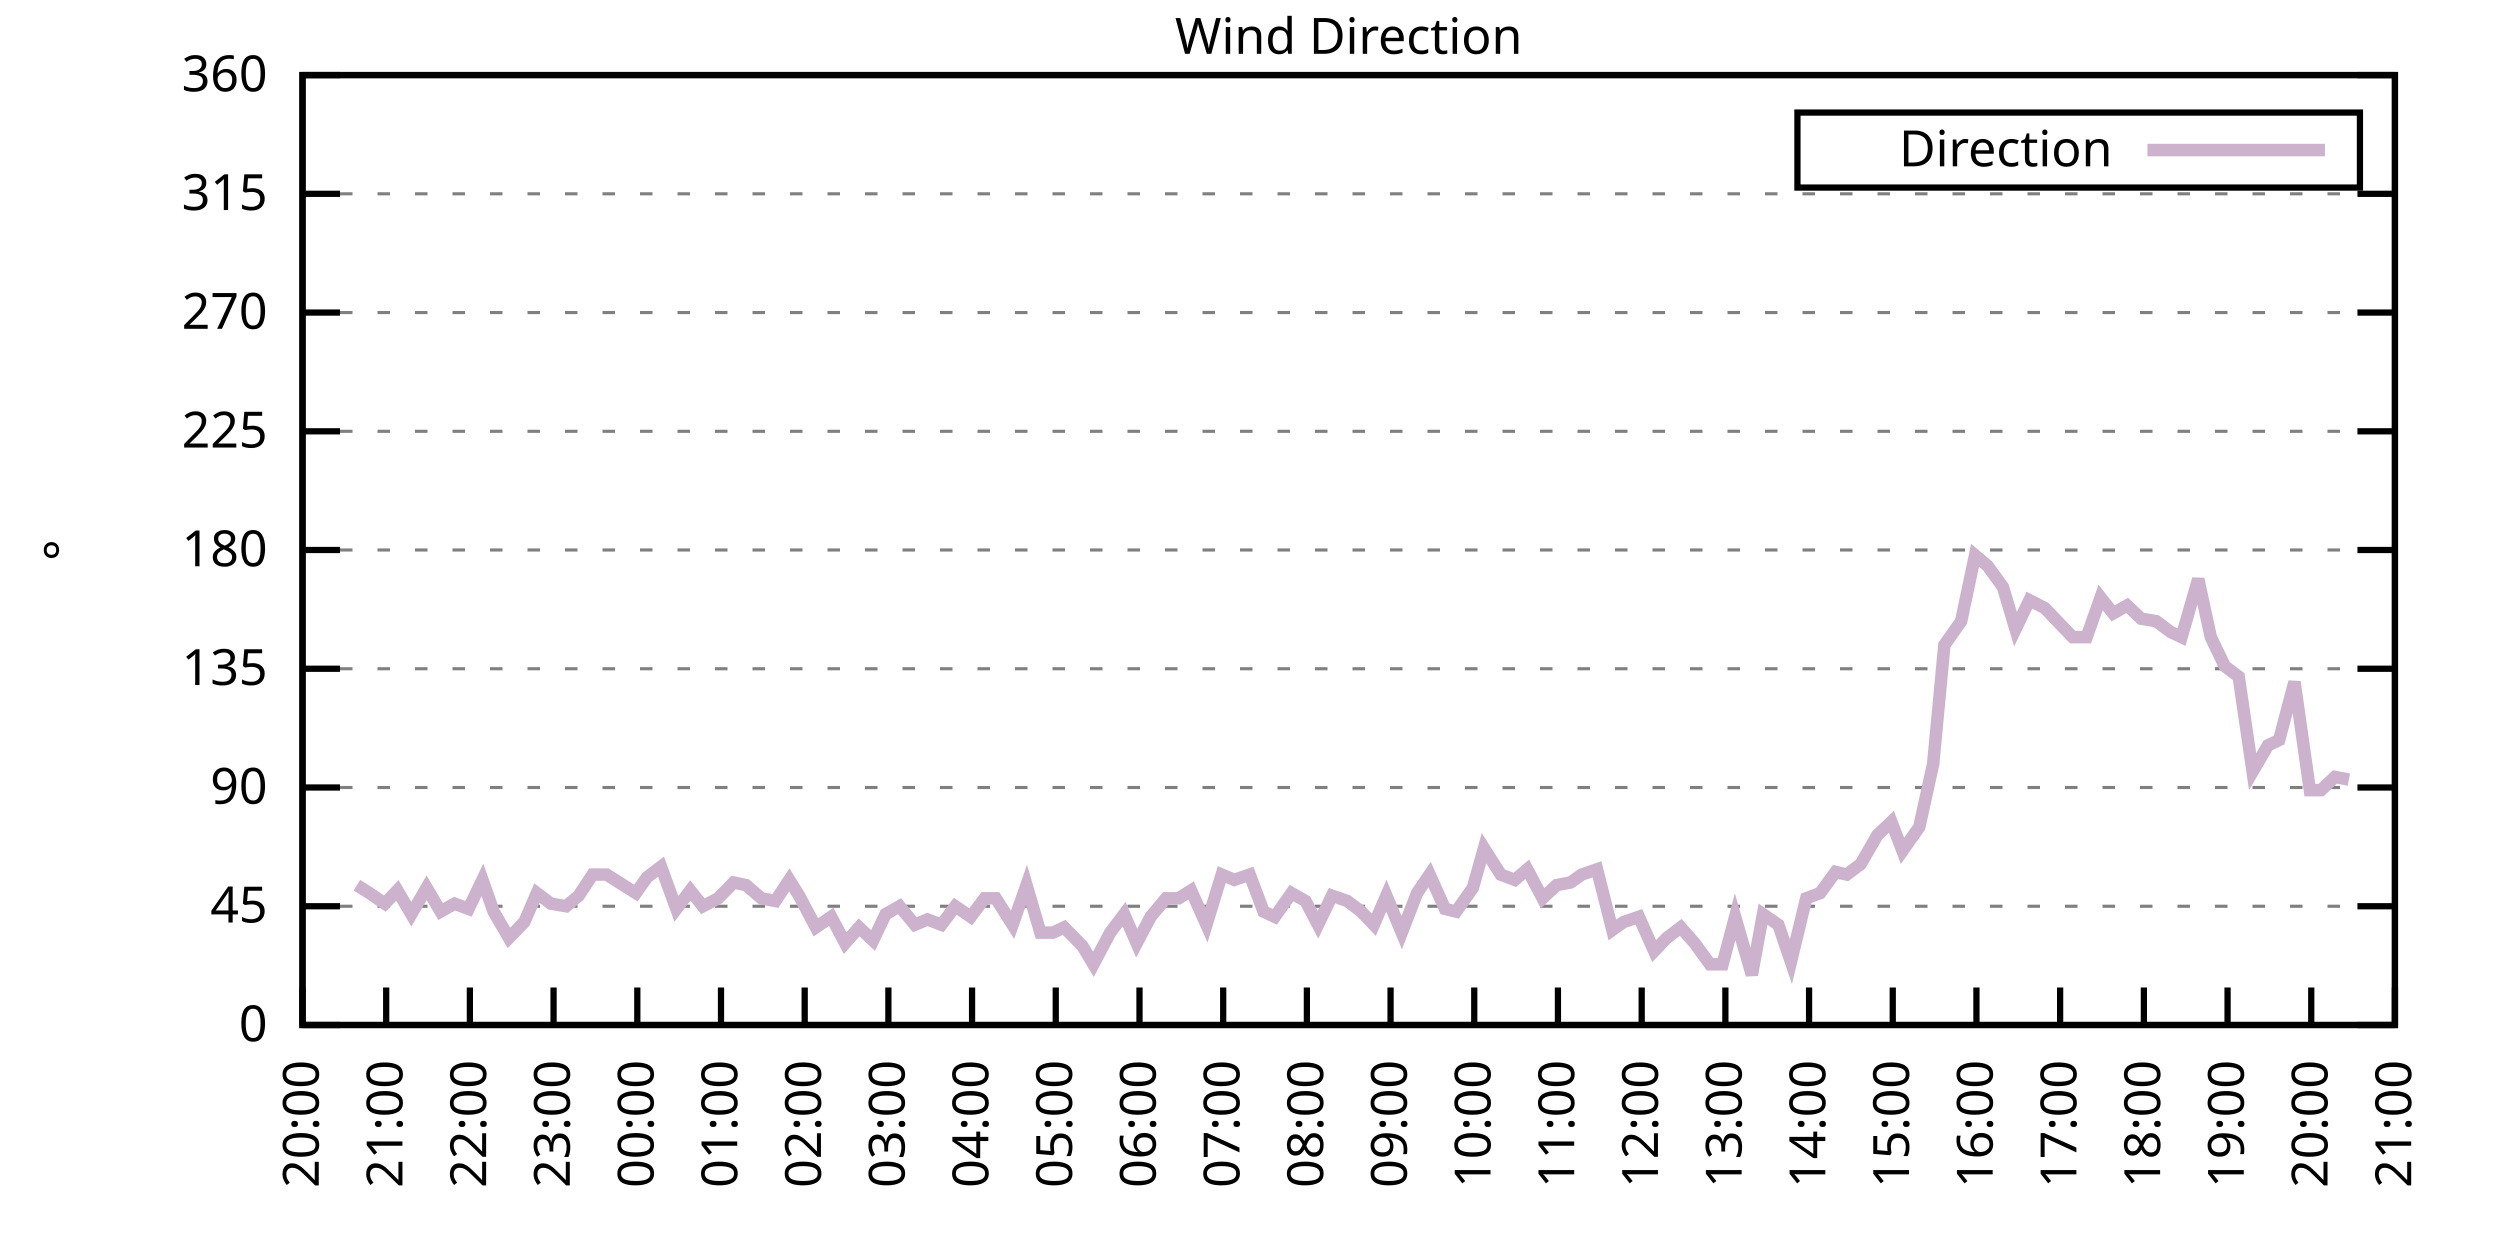
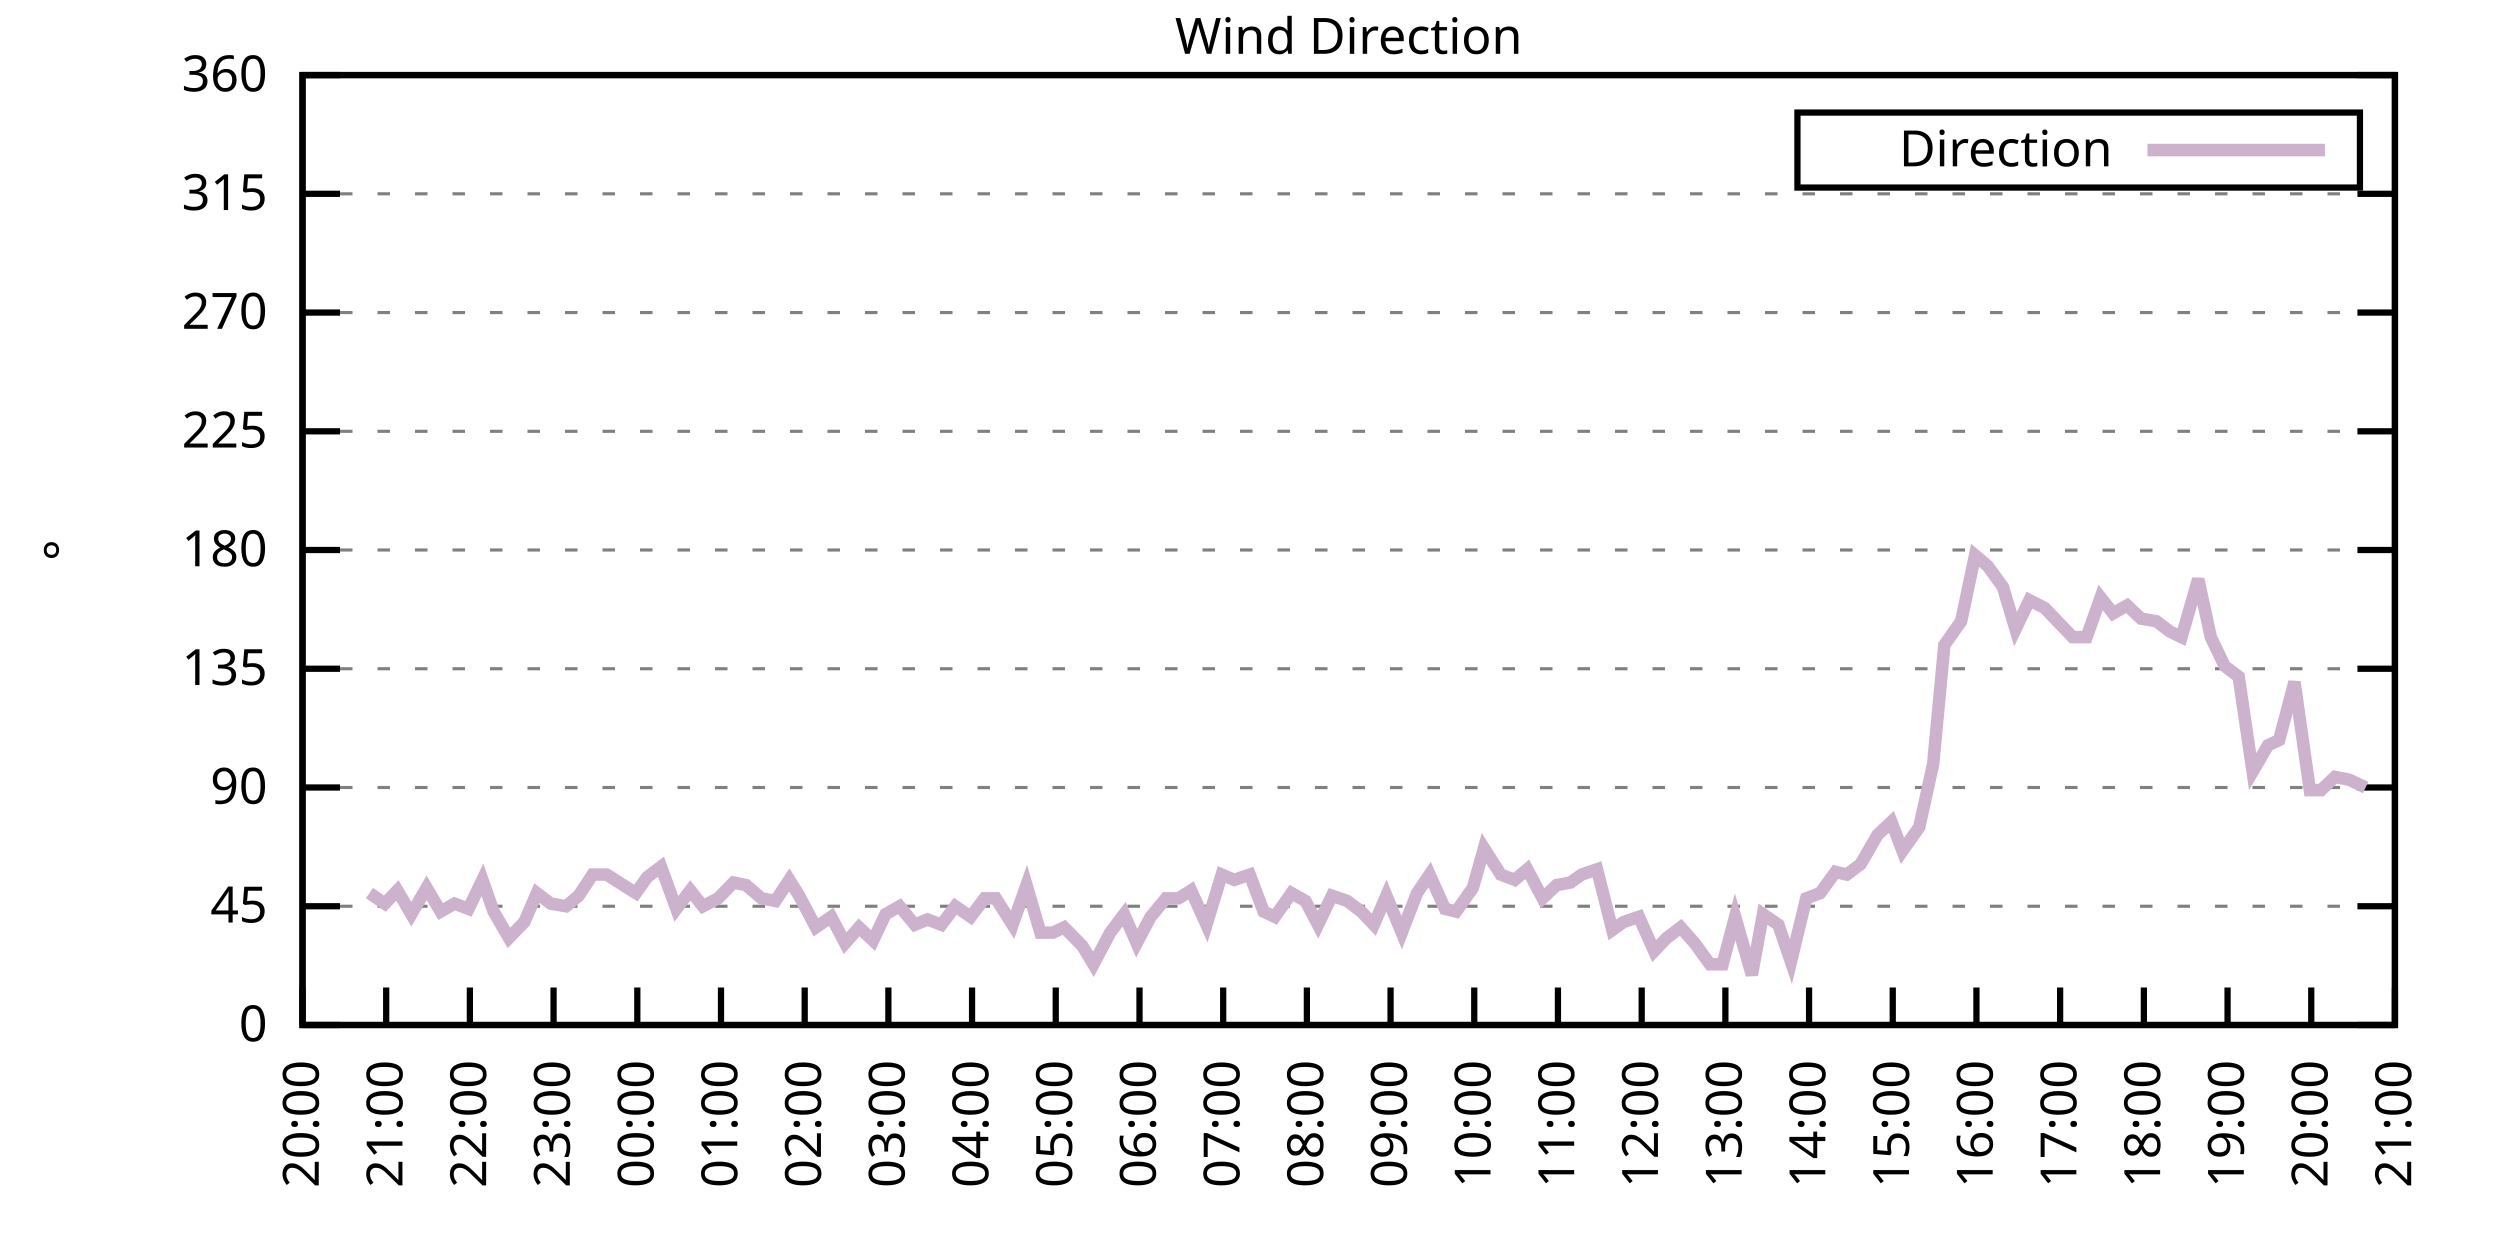
<svg xmlns="http://www.w3.org/2000/svg" xmlns:xlink="http://www.w3.org/1999/xlink" width="400" height="200" viewBox="0 0 400 200">
  <g id="gnuplot_canvas">
    <rect x="0" y="0" width="400" height="200" fill="none" />
    <defs>
      <circle id="gpDot" r="0.5" stroke-width="0.5" stroke="currentColor" />
      <path id="gpPt0" stroke-width="0.333" stroke="currentColor" d="M-1,0 h2 M0,-1 v2" />
      <path id="gpPt1" stroke-width="0.333" stroke="currentColor" d="M-1,-1 L1,1 M1,-1 L-1,1" />
      <path id="gpPt2" stroke-width="0.333" stroke="currentColor" d="M-1,0 L1,0 M0,-1 L0,1 M-1,-1 L1,1 M-1,1 L1,-1" />
      <rect id="gpPt3" stroke-width="0.333" stroke="currentColor" x="-1" y="-1" width="2" height="2" />
      <rect id="gpPt4" stroke-width="0.333" stroke="currentColor" fill="currentColor" x="-1" y="-1" width="2" height="2" />
      <circle id="gpPt5" stroke-width="0.333" stroke="currentColor" cx="0" cy="0" r="1" />
      <use xlink:href="#gpPt5" id="gpPt6" fill="currentColor" stroke="none" />
      <path id="gpPt7" stroke-width="0.333" stroke="currentColor" d="M0,-1.33 L-1.33,0.67 L1.33,0.67 z" />
      <use xlink:href="#gpPt7" id="gpPt8" fill="currentColor" stroke="none" />
      <use xlink:href="#gpPt7" id="gpPt9" stroke="currentColor" transform="rotate(180)" />
      <use xlink:href="#gpPt9" id="gpPt10" fill="currentColor" stroke="none" />
      <use xlink:href="#gpPt3" id="gpPt11" stroke="currentColor" transform="rotate(45)" />
      <use xlink:href="#gpPt11" id="gpPt12" fill="currentColor" stroke="none" />
      <path id="gpPt13" stroke-width="0.333" stroke="currentColor" d="M0,1.330 L1.265,0.411 L0.782,-1.067 L-0.782,-1.076 L-1.265,0.411 z" />
      <use xlink:href="#gpPt13" id="gpPt14" fill="currentColor" stroke="none" />
      <filter id="textbox" filterUnits="objectBoundingBox" x="0" y="0" height="1" width="1">
        <feFlood flood-color="white" flood-opacity="1" result="bgnd" />
        <feComposite in="SourceGraphic" in2="bgnd" operator="atop" />
      </filter>
      <filter id="greybox" filterUnits="objectBoundingBox" x="0" y="0" height="1" width="1">
        <feFlood flood-color="lightgrey" flood-opacity="1" result="grey" />
        <feComposite in="SourceGraphic" in2="grey" operator="atop" />
      </filter>
    </defs>
    <g fill="none" color="white" stroke="currentColor" stroke-width="1.00" stroke-linecap="butt" stroke-linejoin="miter">
</g>
    <g fill="none" color="black" stroke="currentColor" stroke-width="1.00" stroke-linecap="butt" stroke-linejoin="miter">
      <g stroke="none" shape-rendering="crispEdges">
        <polygon fill="rgb(255, 255, 255)" points="48.40,164.00 383.18,164.00 383.18,12.02 48.40,12.02 " />
      </g>
    </g>
    <g fill="none" color="black" stroke="currentColor" stroke-width="1.00" stroke-linecap="butt" stroke-linejoin="miter">
</g>
    <g fill="none" color="black" stroke="black" stroke-width="0.50" stroke-linecap="butt" stroke-linejoin="miter">
</g>
    <g fill="none" color="gray" stroke="currentColor" stroke-width="0.50" stroke-linecap="butt" stroke-linejoin="miter">
      <path stroke="gray" stroke-dasharray="2,4" class="gridline" d="M48.40,164.00 L383.19,164.00  " />
    </g>
    <g fill="none" color="gray" stroke="gray" stroke-width="1.00" stroke-linecap="butt" stroke-linejoin="miter">
</g>
    <g fill="none" color="black" stroke="currentColor" stroke-width="1.00" stroke-linecap="butt" stroke-linejoin="miter">
      <path stroke="black" d="M48.40,164.00 L54.40,164.00 M383.19,164.00 L377.19,164.00  " />
      <g transform="translate(42.80,166.60)" stroke="none" fill="black" font-family="Sans" font-size="8.00" text-anchor="end">
        <text>
          <tspan font-family="Sans"> 0</tspan>
        </text>
      </g>
    </g>
    <g fill="none" color="black" stroke="currentColor" stroke-width="1.00" stroke-linecap="butt" stroke-linejoin="miter">
</g>
    <g fill="none" color="black" stroke="black" stroke-width="0.50" stroke-linecap="butt" stroke-linejoin="miter">
</g>
    <g fill="none" color="gray" stroke="currentColor" stroke-width="0.50" stroke-linecap="butt" stroke-linejoin="miter">
      <path stroke="gray" stroke-dasharray="2,4" class="gridline" d="M48.40,145.00 L383.19,145.00  " />
    </g>
    <g fill="none" color="gray" stroke="gray" stroke-width="1.00" stroke-linecap="butt" stroke-linejoin="miter">
</g>
    <g fill="none" color="black" stroke="currentColor" stroke-width="1.00" stroke-linecap="butt" stroke-linejoin="miter">
      <path stroke="black" d="M48.40,145.00 L54.40,145.00 M383.19,145.00 L377.19,145.00  " />
      <g transform="translate(42.80,147.60)" stroke="none" fill="black" font-family="Sans" font-size="8.00" text-anchor="end">
        <text>
          <tspan font-family="Sans"> 45</tspan>
        </text>
      </g>
    </g>
    <g fill="none" color="black" stroke="currentColor" stroke-width="1.00" stroke-linecap="butt" stroke-linejoin="miter">
</g>
    <g fill="none" color="black" stroke="black" stroke-width="0.50" stroke-linecap="butt" stroke-linejoin="miter">
</g>
    <g fill="none" color="gray" stroke="currentColor" stroke-width="0.50" stroke-linecap="butt" stroke-linejoin="miter">
      <path stroke="gray" stroke-dasharray="2,4" class="gridline" d="M48.40,126.00 L383.19,126.00  " />
    </g>
    <g fill="none" color="gray" stroke="gray" stroke-width="1.00" stroke-linecap="butt" stroke-linejoin="miter">
</g>
    <g fill="none" color="black" stroke="currentColor" stroke-width="1.00" stroke-linecap="butt" stroke-linejoin="miter">
      <path stroke="black" d="M48.40,126.00 L54.40,126.00 M383.19,126.00 L377.19,126.00  " />
      <g transform="translate(42.80,128.60)" stroke="none" fill="black" font-family="Sans" font-size="8.00" text-anchor="end">
        <text>
          <tspan font-family="Sans"> 90</tspan>
        </text>
      </g>
    </g>
    <g fill="none" color="black" stroke="currentColor" stroke-width="1.00" stroke-linecap="butt" stroke-linejoin="miter">
</g>
    <g fill="none" color="black" stroke="black" stroke-width="0.50" stroke-linecap="butt" stroke-linejoin="miter">
</g>
    <g fill="none" color="gray" stroke="currentColor" stroke-width="0.50" stroke-linecap="butt" stroke-linejoin="miter">
      <path stroke="gray" stroke-dasharray="2,4" class="gridline" d="M48.40,107.00 L383.19,107.00  " />
    </g>
    <g fill="none" color="gray" stroke="gray" stroke-width="1.00" stroke-linecap="butt" stroke-linejoin="miter">
</g>
    <g fill="none" color="black" stroke="currentColor" stroke-width="1.00" stroke-linecap="butt" stroke-linejoin="miter">
      <path stroke="black" d="M48.40,107.00 L54.40,107.00 M383.19,107.00 L377.19,107.00  " />
      <g transform="translate(42.80,109.60)" stroke="none" fill="black" font-family="Sans" font-size="8.00" text-anchor="end">
        <text>
          <tspan font-family="Sans"> 135</tspan>
        </text>
      </g>
    </g>
    <g fill="none" color="black" stroke="currentColor" stroke-width="1.00" stroke-linecap="butt" stroke-linejoin="miter">
</g>
    <g fill="none" color="black" stroke="black" stroke-width="0.50" stroke-linecap="butt" stroke-linejoin="miter">
</g>
    <g fill="none" color="gray" stroke="currentColor" stroke-width="0.50" stroke-linecap="butt" stroke-linejoin="miter">
      <path stroke="gray" stroke-dasharray="2,4" class="gridline" d="M48.40,88.00 L383.19,88.00  " />
    </g>
    <g fill="none" color="gray" stroke="gray" stroke-width="1.00" stroke-linecap="butt" stroke-linejoin="miter">
</g>
    <g fill="none" color="black" stroke="currentColor" stroke-width="1.00" stroke-linecap="butt" stroke-linejoin="miter">
      <path stroke="black" d="M48.40,88.00 L54.40,88.00 M383.19,88.00 L377.19,88.00  " />
      <g transform="translate(42.80,90.60)" stroke="none" fill="black" font-family="Sans" font-size="8.00" text-anchor="end">
        <text>
          <tspan font-family="Sans"> 180</tspan>
        </text>
      </g>
    </g>
    <g fill="none" color="black" stroke="currentColor" stroke-width="1.00" stroke-linecap="butt" stroke-linejoin="miter">
</g>
    <g fill="none" color="black" stroke="black" stroke-width="0.50" stroke-linecap="butt" stroke-linejoin="miter">
</g>
    <g fill="none" color="gray" stroke="currentColor" stroke-width="0.50" stroke-linecap="butt" stroke-linejoin="miter">
      <path stroke="gray" stroke-dasharray="2,4" class="gridline" d="M48.40,69.01 L383.19,69.01  " />
    </g>
    <g fill="none" color="gray" stroke="gray" stroke-width="1.00" stroke-linecap="butt" stroke-linejoin="miter">
</g>
    <g fill="none" color="black" stroke="currentColor" stroke-width="1.00" stroke-linecap="butt" stroke-linejoin="miter">
      <path stroke="black" d="M48.40,69.01 L54.40,69.01 M383.19,69.01 L377.19,69.01  " />
      <g transform="translate(42.80,71.61)" stroke="none" fill="black" font-family="Sans" font-size="8.00" text-anchor="end">
        <text>
          <tspan font-family="Sans"> 225</tspan>
        </text>
      </g>
    </g>
    <g fill="none" color="black" stroke="currentColor" stroke-width="1.00" stroke-linecap="butt" stroke-linejoin="miter">
</g>
    <g fill="none" color="black" stroke="black" stroke-width="0.50" stroke-linecap="butt" stroke-linejoin="miter">
</g>
    <g fill="none" color="gray" stroke="currentColor" stroke-width="0.50" stroke-linecap="butt" stroke-linejoin="miter">
      <path stroke="gray" stroke-dasharray="2,4" class="gridline" d="M48.40,50.01 L383.19,50.01  " />
    </g>
    <g fill="none" color="gray" stroke="gray" stroke-width="1.00" stroke-linecap="butt" stroke-linejoin="miter">
</g>
    <g fill="none" color="black" stroke="currentColor" stroke-width="1.00" stroke-linecap="butt" stroke-linejoin="miter">
      <path stroke="black" d="M48.40,50.01 L54.40,50.01 M383.19,50.01 L377.19,50.01  " />
      <g transform="translate(42.80,52.61)" stroke="none" fill="black" font-family="Sans" font-size="8.00" text-anchor="end">
        <text>
          <tspan font-family="Sans"> 270</tspan>
        </text>
      </g>
    </g>
    <g fill="none" color="black" stroke="currentColor" stroke-width="1.00" stroke-linecap="butt" stroke-linejoin="miter">
</g>
    <g fill="none" color="black" stroke="black" stroke-width="0.50" stroke-linecap="butt" stroke-linejoin="miter">
</g>
    <g fill="none" color="gray" stroke="currentColor" stroke-width="0.50" stroke-linecap="butt" stroke-linejoin="miter">
      <path stroke="gray" stroke-dasharray="2,4" class="gridline" d="M48.40,31.01 L383.19,31.01  " />
    </g>
    <g fill="none" color="gray" stroke="gray" stroke-width="1.00" stroke-linecap="butt" stroke-linejoin="miter">
</g>
    <g fill="none" color="black" stroke="currentColor" stroke-width="1.00" stroke-linecap="butt" stroke-linejoin="miter">
      <path stroke="black" d="M48.40,31.01 L54.40,31.01 M383.19,31.01 L377.19,31.01  " />
      <g transform="translate(42.80,33.61)" stroke="none" fill="black" font-family="Sans" font-size="8.00" text-anchor="end">
        <text>
          <tspan font-family="Sans"> 315</tspan>
        </text>
      </g>
    </g>
    <g fill="none" color="black" stroke="currentColor" stroke-width="1.00" stroke-linecap="butt" stroke-linejoin="miter">
</g>
    <g fill="none" color="black" stroke="black" stroke-width="0.50" stroke-linecap="butt" stroke-linejoin="miter">
</g>
    <g fill="none" color="gray" stroke="currentColor" stroke-width="0.50" stroke-linecap="butt" stroke-linejoin="miter">
      <path stroke="gray" stroke-dasharray="2,4" class="gridline" d="M48.40,12.01 L383.19,12.01  " />
    </g>
    <g fill="none" color="gray" stroke="gray" stroke-width="1.00" stroke-linecap="butt" stroke-linejoin="miter">
</g>
    <g fill="none" color="black" stroke="currentColor" stroke-width="1.00" stroke-linecap="butt" stroke-linejoin="miter">
      <path stroke="black" d="M48.40,12.01 L54.40,12.01 M383.19,12.01 L377.19,12.01  " />
      <g transform="translate(42.80,14.61)" stroke="none" fill="black" font-family="Sans" font-size="8.00" text-anchor="end">
        <text>
          <tspan font-family="Sans"> 360</tspan>
        </text>
      </g>
    </g>
    <g fill="none" color="black" stroke="currentColor" stroke-width="1.00" stroke-linecap="butt" stroke-linejoin="miter">
      <path stroke="black" d="M48.40,164.00 L48.40,158.00  " />
      <g transform="translate(51.00,169.60) rotate(270.00)" stroke="none" fill="black" font-family="Sans" font-size="8.00" text-anchor="end">
        <text>
          <tspan font-family="Sans">20:00</tspan>
        </text>
      </g>
    </g>
    <g fill="none" color="black" stroke="currentColor" stroke-width="1.00" stroke-linecap="butt" stroke-linejoin="miter">
      <path stroke="black" d="M61.79,164.00 L61.79,158.00  " />
      <g transform="translate(64.39,169.60) rotate(270.00)" stroke="none" fill="black" font-family="Sans" font-size="8.00" text-anchor="end">
        <text>
          <tspan font-family="Sans">21:00</tspan>
        </text>
      </g>
    </g>
    <g fill="none" color="black" stroke="currentColor" stroke-width="1.00" stroke-linecap="butt" stroke-linejoin="miter">
      <path stroke="black" d="M75.18,164.00 L75.18,158.00  " />
      <g transform="translate(77.78,169.60) rotate(270.00)" stroke="none" fill="black" font-family="Sans" font-size="8.00" text-anchor="end">
        <text>
          <tspan font-family="Sans">22:00</tspan>
        </text>
      </g>
    </g>
    <g fill="none" color="black" stroke="currentColor" stroke-width="1.00" stroke-linecap="butt" stroke-linejoin="miter">
      <path stroke="black" d="M88.57,164.00 L88.57,158.00  " />
      <g transform="translate(91.17,169.60) rotate(270.00)" stroke="none" fill="black" font-family="Sans" font-size="8.00" text-anchor="end">
        <text>
          <tspan font-family="Sans">23:00</tspan>
        </text>
      </g>
    </g>
    <g fill="none" color="black" stroke="currentColor" stroke-width="1.00" stroke-linecap="butt" stroke-linejoin="miter">
      <path stroke="black" d="M101.97,164.00 L101.97,158.00  " />
      <g transform="translate(104.57,169.60) rotate(270.00)" stroke="none" fill="black" font-family="Sans" font-size="8.00" text-anchor="end">
        <text>
          <tspan font-family="Sans">00:00</tspan>
        </text>
      </g>
    </g>
    <g fill="none" color="black" stroke="currentColor" stroke-width="1.00" stroke-linecap="butt" stroke-linejoin="miter">
      <path stroke="black" d="M115.36,164.00 L115.36,158.00  " />
      <g transform="translate(117.96,169.60) rotate(270.00)" stroke="none" fill="black" font-family="Sans" font-size="8.00" text-anchor="end">
        <text>
          <tspan font-family="Sans">01:00</tspan>
        </text>
      </g>
    </g>
    <g fill="none" color="black" stroke="currentColor" stroke-width="1.00" stroke-linecap="butt" stroke-linejoin="miter">
      <path stroke="black" d="M128.75,164.00 L128.75,158.00  " />
      <g transform="translate(131.35,169.60) rotate(270.00)" stroke="none" fill="black" font-family="Sans" font-size="8.00" text-anchor="end">
        <text>
          <tspan font-family="Sans">02:00</tspan>
        </text>
      </g>
    </g>
    <g fill="none" color="black" stroke="currentColor" stroke-width="1.00" stroke-linecap="butt" stroke-linejoin="miter">
      <path stroke="black" d="M142.14,164.00 L142.14,158.00  " />
      <g transform="translate(144.74,169.60) rotate(270.00)" stroke="none" fill="black" font-family="Sans" font-size="8.00" text-anchor="end">
        <text>
          <tspan font-family="Sans">03:00</tspan>
        </text>
      </g>
    </g>
    <g fill="none" color="black" stroke="currentColor" stroke-width="1.00" stroke-linecap="butt" stroke-linejoin="miter">
      <path stroke="black" d="M155.53,164.00 L155.53,158.00  " />
      <g transform="translate(158.13,169.60) rotate(270.00)" stroke="none" fill="black" font-family="Sans" font-size="8.00" text-anchor="end">
        <text>
          <tspan font-family="Sans">04:00</tspan>
        </text>
      </g>
    </g>
    <g fill="none" color="black" stroke="currentColor" stroke-width="1.00" stroke-linecap="butt" stroke-linejoin="miter">
      <path stroke="black" d="M168.92,164.00 L168.92,158.00  " />
      <g transform="translate(171.52,169.60) rotate(270.00)" stroke="none" fill="black" font-family="Sans" font-size="8.00" text-anchor="end">
        <text>
          <tspan font-family="Sans">05:00</tspan>
        </text>
      </g>
    </g>
    <g fill="none" color="black" stroke="currentColor" stroke-width="1.00" stroke-linecap="butt" stroke-linejoin="miter">
      <path stroke="black" d="M182.32,164.00 L182.32,158.00  " />
      <g transform="translate(184.92,169.60) rotate(270.00)" stroke="none" fill="black" font-family="Sans" font-size="8.00" text-anchor="end">
        <text>
          <tspan font-family="Sans">06:00</tspan>
        </text>
      </g>
    </g>
    <g fill="none" color="black" stroke="currentColor" stroke-width="1.00" stroke-linecap="butt" stroke-linejoin="miter">
      <path stroke="black" d="M195.71,164.00 L195.71,158.00  " />
      <g transform="translate(198.31,169.60) rotate(270.00)" stroke="none" fill="black" font-family="Sans" font-size="8.00" text-anchor="end">
        <text>
          <tspan font-family="Sans">07:00</tspan>
        </text>
      </g>
    </g>
    <g fill="none" color="black" stroke="currentColor" stroke-width="1.00" stroke-linecap="butt" stroke-linejoin="miter">
      <path stroke="black" d="M209.10,164.00 L209.10,158.00  " />
      <g transform="translate(211.70,169.60) rotate(270.00)" stroke="none" fill="black" font-family="Sans" font-size="8.00" text-anchor="end">
        <text>
          <tspan font-family="Sans">08:00</tspan>
        </text>
      </g>
    </g>
    <g fill="none" color="black" stroke="currentColor" stroke-width="1.00" stroke-linecap="butt" stroke-linejoin="miter">
      <path stroke="black" d="M222.49,164.00 L222.49,158.00  " />
      <g transform="translate(225.09,169.60) rotate(270.00)" stroke="none" fill="black" font-family="Sans" font-size="8.00" text-anchor="end">
        <text>
          <tspan font-family="Sans">09:00</tspan>
        </text>
      </g>
    </g>
    <g fill="none" color="black" stroke="currentColor" stroke-width="1.00" stroke-linecap="butt" stroke-linejoin="miter">
      <path stroke="black" d="M235.88,164.00 L235.88,158.00  " />
      <g transform="translate(238.48,169.60) rotate(270.00)" stroke="none" fill="black" font-family="Sans" font-size="8.00" text-anchor="end">
        <text>
          <tspan font-family="Sans">10:00</tspan>
        </text>
      </g>
    </g>
    <g fill="none" color="black" stroke="currentColor" stroke-width="1.00" stroke-linecap="butt" stroke-linejoin="miter">
      <path stroke="black" d="M249.27,164.00 L249.27,158.00  " />
      <g transform="translate(251.87,169.60) rotate(270.00)" stroke="none" fill="black" font-family="Sans" font-size="8.00" text-anchor="end">
        <text>
          <tspan font-family="Sans">11:00</tspan>
        </text>
      </g>
    </g>
    <g fill="none" color="black" stroke="currentColor" stroke-width="1.00" stroke-linecap="butt" stroke-linejoin="miter">
      <path stroke="black" d="M262.67,164.00 L262.67,158.00  " />
      <g transform="translate(265.27,169.60) rotate(270.00)" stroke="none" fill="black" font-family="Sans" font-size="8.00" text-anchor="end">
        <text>
          <tspan font-family="Sans">12:00</tspan>
        </text>
      </g>
    </g>
    <g fill="none" color="black" stroke="currentColor" stroke-width="1.00" stroke-linecap="butt" stroke-linejoin="miter">
      <path stroke="black" d="M276.06,164.00 L276.06,158.00  " />
      <g transform="translate(278.66,169.60) rotate(270.00)" stroke="none" fill="black" font-family="Sans" font-size="8.00" text-anchor="end">
        <text>
          <tspan font-family="Sans">13:00</tspan>
        </text>
      </g>
    </g>
    <g fill="none" color="black" stroke="currentColor" stroke-width="1.00" stroke-linecap="butt" stroke-linejoin="miter">
      <path stroke="black" d="M289.45,164.00 L289.45,158.00  " />
      <g transform="translate(292.05,169.60) rotate(270.00)" stroke="none" fill="black" font-family="Sans" font-size="8.00" text-anchor="end">
        <text>
          <tspan font-family="Sans">14:00</tspan>
        </text>
      </g>
    </g>
    <g fill="none" color="black" stroke="currentColor" stroke-width="1.00" stroke-linecap="butt" stroke-linejoin="miter">
      <path stroke="black" d="M302.84,164.00 L302.84,158.00  " />
      <g transform="translate(305.44,169.60) rotate(270.00)" stroke="none" fill="black" font-family="Sans" font-size="8.00" text-anchor="end">
        <text>
          <tspan font-family="Sans">15:00</tspan>
        </text>
      </g>
    </g>
    <g fill="none" color="black" stroke="currentColor" stroke-width="1.00" stroke-linecap="butt" stroke-linejoin="miter">
      <path stroke="black" d="M316.23,164.00 L316.23,158.00  " />
      <g transform="translate(318.83,169.60) rotate(270.00)" stroke="none" fill="black" font-family="Sans" font-size="8.00" text-anchor="end">
        <text>
          <tspan font-family="Sans">16:00</tspan>
        </text>
      </g>
    </g>
    <g fill="none" color="black" stroke="currentColor" stroke-width="1.00" stroke-linecap="butt" stroke-linejoin="miter">
      <path stroke="black" d="M329.62,164.00 L329.62,158.00  " />
      <g transform="translate(332.22,169.60) rotate(270.00)" stroke="none" fill="black" font-family="Sans" font-size="8.00" text-anchor="end">
        <text>
          <tspan font-family="Sans">17:00</tspan>
        </text>
      </g>
    </g>
    <g fill="none" color="black" stroke="currentColor" stroke-width="1.00" stroke-linecap="butt" stroke-linejoin="miter">
      <path stroke="black" d="M343.02,164.00 L343.02,158.00  " />
      <g transform="translate(345.62,169.60) rotate(270.00)" stroke="none" fill="black" font-family="Sans" font-size="8.00" text-anchor="end">
        <text>
          <tspan font-family="Sans">18:00</tspan>
        </text>
      </g>
    </g>
    <g fill="none" color="black" stroke="currentColor" stroke-width="1.00" stroke-linecap="butt" stroke-linejoin="miter">
      <path stroke="black" d="M356.41,164.00 L356.41,158.00  " />
      <g transform="translate(359.01,169.60) rotate(270.00)" stroke="none" fill="black" font-family="Sans" font-size="8.00" text-anchor="end">
        <text>
          <tspan font-family="Sans">19:00</tspan>
        </text>
      </g>
    </g>
    <g fill="none" color="black" stroke="currentColor" stroke-width="1.00" stroke-linecap="butt" stroke-linejoin="miter">
      <path stroke="black" d="M369.80,164.00 L369.80,158.00  " />
      <g transform="translate(372.40,169.60) rotate(270.00)" stroke="none" fill="black" font-family="Sans" font-size="8.00" text-anchor="end">
        <text>
          <tspan font-family="Sans">20:00</tspan>
        </text>
      </g>
    </g>
    <g fill="none" color="black" stroke="currentColor" stroke-width="1.00" stroke-linecap="butt" stroke-linejoin="miter">
      <path stroke="black" d="M383.19,164.00 L383.19,158.00  " />
      <g transform="translate(385.79,169.60) rotate(270.00)" stroke="none" fill="black" font-family="Sans" font-size="8.00" text-anchor="end">
        <text>
          <tspan font-family="Sans">21:00</tspan>
        </text>
      </g>
    </g>
    <g fill="none" color="black" stroke="currentColor" stroke-width="1.00" stroke-linecap="butt" stroke-linejoin="miter">
</g>
    <g fill="none" color="black" stroke="currentColor" stroke-width="1.00" stroke-linecap="butt" stroke-linejoin="miter">
      <path stroke="black" d="M48.40,12.01 L48.40,164.00 L383.19,164.00 L383.19,12.01 L48.40,12.01 Z  " />
    </g>
    <g fill="none" color="black" stroke="currentColor" stroke-width="1.00" stroke-linecap="butt" stroke-linejoin="miter">
</g>
    <g fill="none" color="black" stroke="currentColor" stroke-width="1.00" stroke-linecap="butt" stroke-linejoin="miter">
      <path stroke="black" d="M287.59,30.01 L287.59,18.01 L377.59,18.01 L377.59,30.01 L287.59,30.01 Z  " />
    </g>
    <g id="Wind_direction_plot_1">
      <g fill="none" color="white" stroke="black" stroke-width="2.00" stroke-linecap="butt" stroke-linejoin="miter">
</g>
      <g fill="none" color="black" stroke="currentColor" stroke-width="2.00" stroke-linecap="butt" stroke-linejoin="miter">
        <g transform="translate(337.99,26.61)" stroke="none" fill="black" font-family="Sans" font-size="8.00" text-anchor="end">
          <text>
            <tspan font-family="Sans">Direction</tspan>
          </text>
        </g>
      </g>
      <g fill="none" color="black" stroke="currentColor" stroke-width="2.00" stroke-linecap="butt" stroke-linejoin="miter">
-         <path stroke="rgb(204, 178, 204)" d="M343.59,24.01 L371.99,24.01 M57.10,141.62 L59.11,142.89 L61.57,144.58 L63.58,142.47 L65.81,146.27 L68.26,142.05   L70.50,145.85 L72.73,144.58 L74.96,145.42 L77.19,140.78 L78.98,145.85 L81.43,150.07 L83.89,147.53 L85.90,142.89   L88.13,144.58 L90.58,145.00 L92.59,143.31 L94.82,139.93 L97.06,139.93 L99.06,141.20 L101.74,142.89 L103.53,140.36   L105.76,138.67 L108.22,145.42 L110.45,142.47 L112.46,145.00 L114.91,143.73 L117.37,141.20 L119.38,141.62 L121.83,143.73   L124.06,144.16 L126.29,140.78 L127.86,143.31 L130.54,148.38 L132.99,146.69 L135.22,150.91 L137.45,148.38 L139.69,150.49   L141.69,146.27 L143.93,145.00 L146.38,147.96 L148.39,147.11 L150.62,147.96 L152.85,145.00 L155.31,146.69 L157.54,143.73   L159.33,143.73 L162.01,147.96 L164.24,141.62 L166.47,149.22 L168.48,149.22 L170.26,148.38 L173.17,151.33 L174.95,154.29   L177.63,149.22 L179.86,146.27 L181.87,150.91 L184.10,146.69 L186.56,143.73 L188.57,143.73 L190.57,142.47 L193.03,147.96   L195.48,139.93 L197.49,140.78 L199.95,139.93 L202.18,145.85 L203.97,146.69 L206.64,142.89 L208.88,144.16 L210.88,147.96   L213.12,143.31 L215.57,144.16 L217.80,145.85 L219.81,147.96 L221.82,143.31 L224.28,149.22 L226.73,142.89 L228.74,139.93   L231.20,145.42 L232.98,145.85 L235.66,142.05 L237.44,135.71 L240.12,139.93 L242.36,140.78 L244.36,139.09 L246.82,143.73   L249.05,141.62 L251.28,141.20 L253.07,139.93 L255.52,139.09 L257.98,148.80 L259.76,147.53 L262.22,146.69 L264.67,152.18   L266.68,150.07 L268.92,148.38 L271.15,150.91 L273.60,154.29 L275.61,154.29 L277.62,146.69 L280.30,155.98 L282.08,146.27   L284.54,147.96 L286.55,153.87 L289.00,143.73 L291.23,142.89 L293.69,139.51 L295.48,139.93 L297.71,138.25 L300.39,133.60   L302.62,131.49 L304.40,136.14 L307.08,132.34 L309.31,122.20 L311.10,103.20 L313.78,99.40 L316.01,88.85 L318.02,90.54   L320.47,93.92 L322.48,100.67 L324.71,96.03 L327.17,97.29 L329.18,99.40 L331.63,101.94 L333.86,101.94 L336.10,95.60   L338.10,98.14 L340.34,96.87 L342.57,98.98 L345.02,99.40 L347.26,101.09 L349.04,101.94 L351.72,92.65 L353.73,101.94   L355.96,106.58 L358.19,108.27 L360.42,123.47 L362.88,119.25 L364.66,118.40 L367.12,109.11 L369.58,126.42 L371.36,126.42   L373.59,124.31 L375.82,124.74  " />
+         <path stroke="rgb(204, 178, 204)" d="M343.59,24.01 L371.99,24.01 M59.11,142.89 L61.57,144.58 L63.58,142.47 L65.81,146.27 L68.26,142.05 L70.50,145.85   L72.73,144.58 L74.96,145.42 L77.19,140.78 L78.98,145.85 L81.43,150.07 L83.89,147.53 L85.90,142.89 L88.13,144.58   L90.58,145.00 L92.59,143.31 L94.82,139.93 L97.06,139.93 L99.06,141.20 L101.74,142.89 L103.53,140.36 L105.76,138.67   L108.22,145.42 L110.45,142.47 L112.46,145.00 L114.91,143.73 L117.37,141.20 L119.38,141.62 L121.83,143.73 L124.06,144.16   L126.29,140.78 L127.86,143.31 L130.54,148.38 L132.99,146.69 L135.22,150.91 L137.45,148.38 L139.69,150.49 L141.69,146.27   L143.93,145.00 L146.38,147.96 L148.39,147.11 L150.62,147.96 L152.85,145.00 L155.31,146.69 L157.54,143.73 L159.33,143.73   L162.01,147.96 L164.24,141.62 L166.47,149.22 L168.48,149.22 L170.26,148.38 L173.17,151.33 L174.95,154.29 L177.63,149.22   L179.86,146.27 L181.87,150.91 L184.10,146.69 L186.56,143.73 L188.57,143.73 L190.57,142.47 L193.03,147.96 L195.48,139.93   L197.49,140.78 L199.95,139.93 L202.18,145.85 L203.97,146.69 L206.64,142.89 L208.88,144.16 L210.88,147.96 L213.12,143.31   L215.57,144.16 L217.80,145.85 L219.81,147.96 L221.82,143.31 L224.28,149.22 L226.73,142.89 L228.74,139.93 L231.20,145.42   L232.98,145.85 L235.66,142.05 L237.44,135.71 L240.12,139.93 L242.36,140.78 L244.36,139.09 L246.82,143.73 L249.05,141.62   L251.28,141.20 L253.07,139.93 L255.52,139.09 L257.98,148.80 L259.76,147.53 L262.22,146.69 L264.67,152.18 L266.68,150.07   L268.92,148.38 L271.15,150.91 L273.60,154.29 L275.61,154.29 L277.62,146.69 L280.30,155.98 L282.08,146.27 L284.54,147.96   L286.55,153.87 L289.00,143.73 L291.23,142.89 L293.69,139.51 L295.48,139.93 L297.71,138.25 L300.39,133.60 L302.62,131.49   L304.40,136.14 L307.08,132.34 L309.31,122.20 L311.10,103.20 L313.78,99.40 L316.01,88.85 L318.02,90.54 L320.47,93.92   L322.48,100.67 L324.71,96.03 L327.17,97.29 L329.18,99.40 L331.63,101.94 L333.86,101.94 L336.10,95.60 L338.10,98.14   L340.34,96.87 L342.57,98.98 L345.02,99.40 L347.26,101.09 L349.04,101.94 L351.72,92.65 L353.73,101.94 L355.96,106.58   L358.19,108.27 L360.42,123.47 L362.88,119.25 L364.66,118.40 L367.12,109.11 L369.58,126.42 L371.36,126.42 L373.59,124.31   L375.82,124.74 L378.50,126.00  " />
      </g>
    </g>
    <g fill="none" color="black" stroke="currentColor" stroke-width="2.00" stroke-linecap="butt" stroke-linejoin="miter">
</g>
    <g fill="none" color="black" stroke="black" stroke-width="1.00" stroke-linecap="butt" stroke-linejoin="miter">
</g>
    <g fill="none" color="black" stroke="currentColor" stroke-width="1.00" stroke-linecap="butt" stroke-linejoin="miter">
      <path stroke="black" d="M48.40,12.01 L48.40,164.00 L383.19,164.00 L383.19,12.01 L48.40,12.01 Z  " />
      <g transform="translate(12.80,88.01) rotate(270.00)" stroke="none" fill="black" font-family="Sans" font-size="8.00" text-anchor="middle">
        <text>
          <tspan font-family="Sans">°</tspan>
        </text>
      </g>
    </g>
    <g fill="none" color="black" stroke="currentColor" stroke-width="1.00" stroke-linecap="butt" stroke-linejoin="miter">
</g>
    <g fill="none" color="black" stroke="currentColor" stroke-width="1.00" stroke-linecap="butt" stroke-linejoin="miter">
      <g transform="translate(215.79,8.61)" stroke="none" fill="black" font-family="Sans" font-size="8.00" text-anchor="middle">
        <text>
          <tspan font-family="Sans">Wind Direction</tspan>
        </text>
      </g>
    </g>
    <g fill="none" color="black" stroke="currentColor" stroke-width="1.00" stroke-linecap="butt" stroke-linejoin="miter">
</g>
  </g>
</svg>
